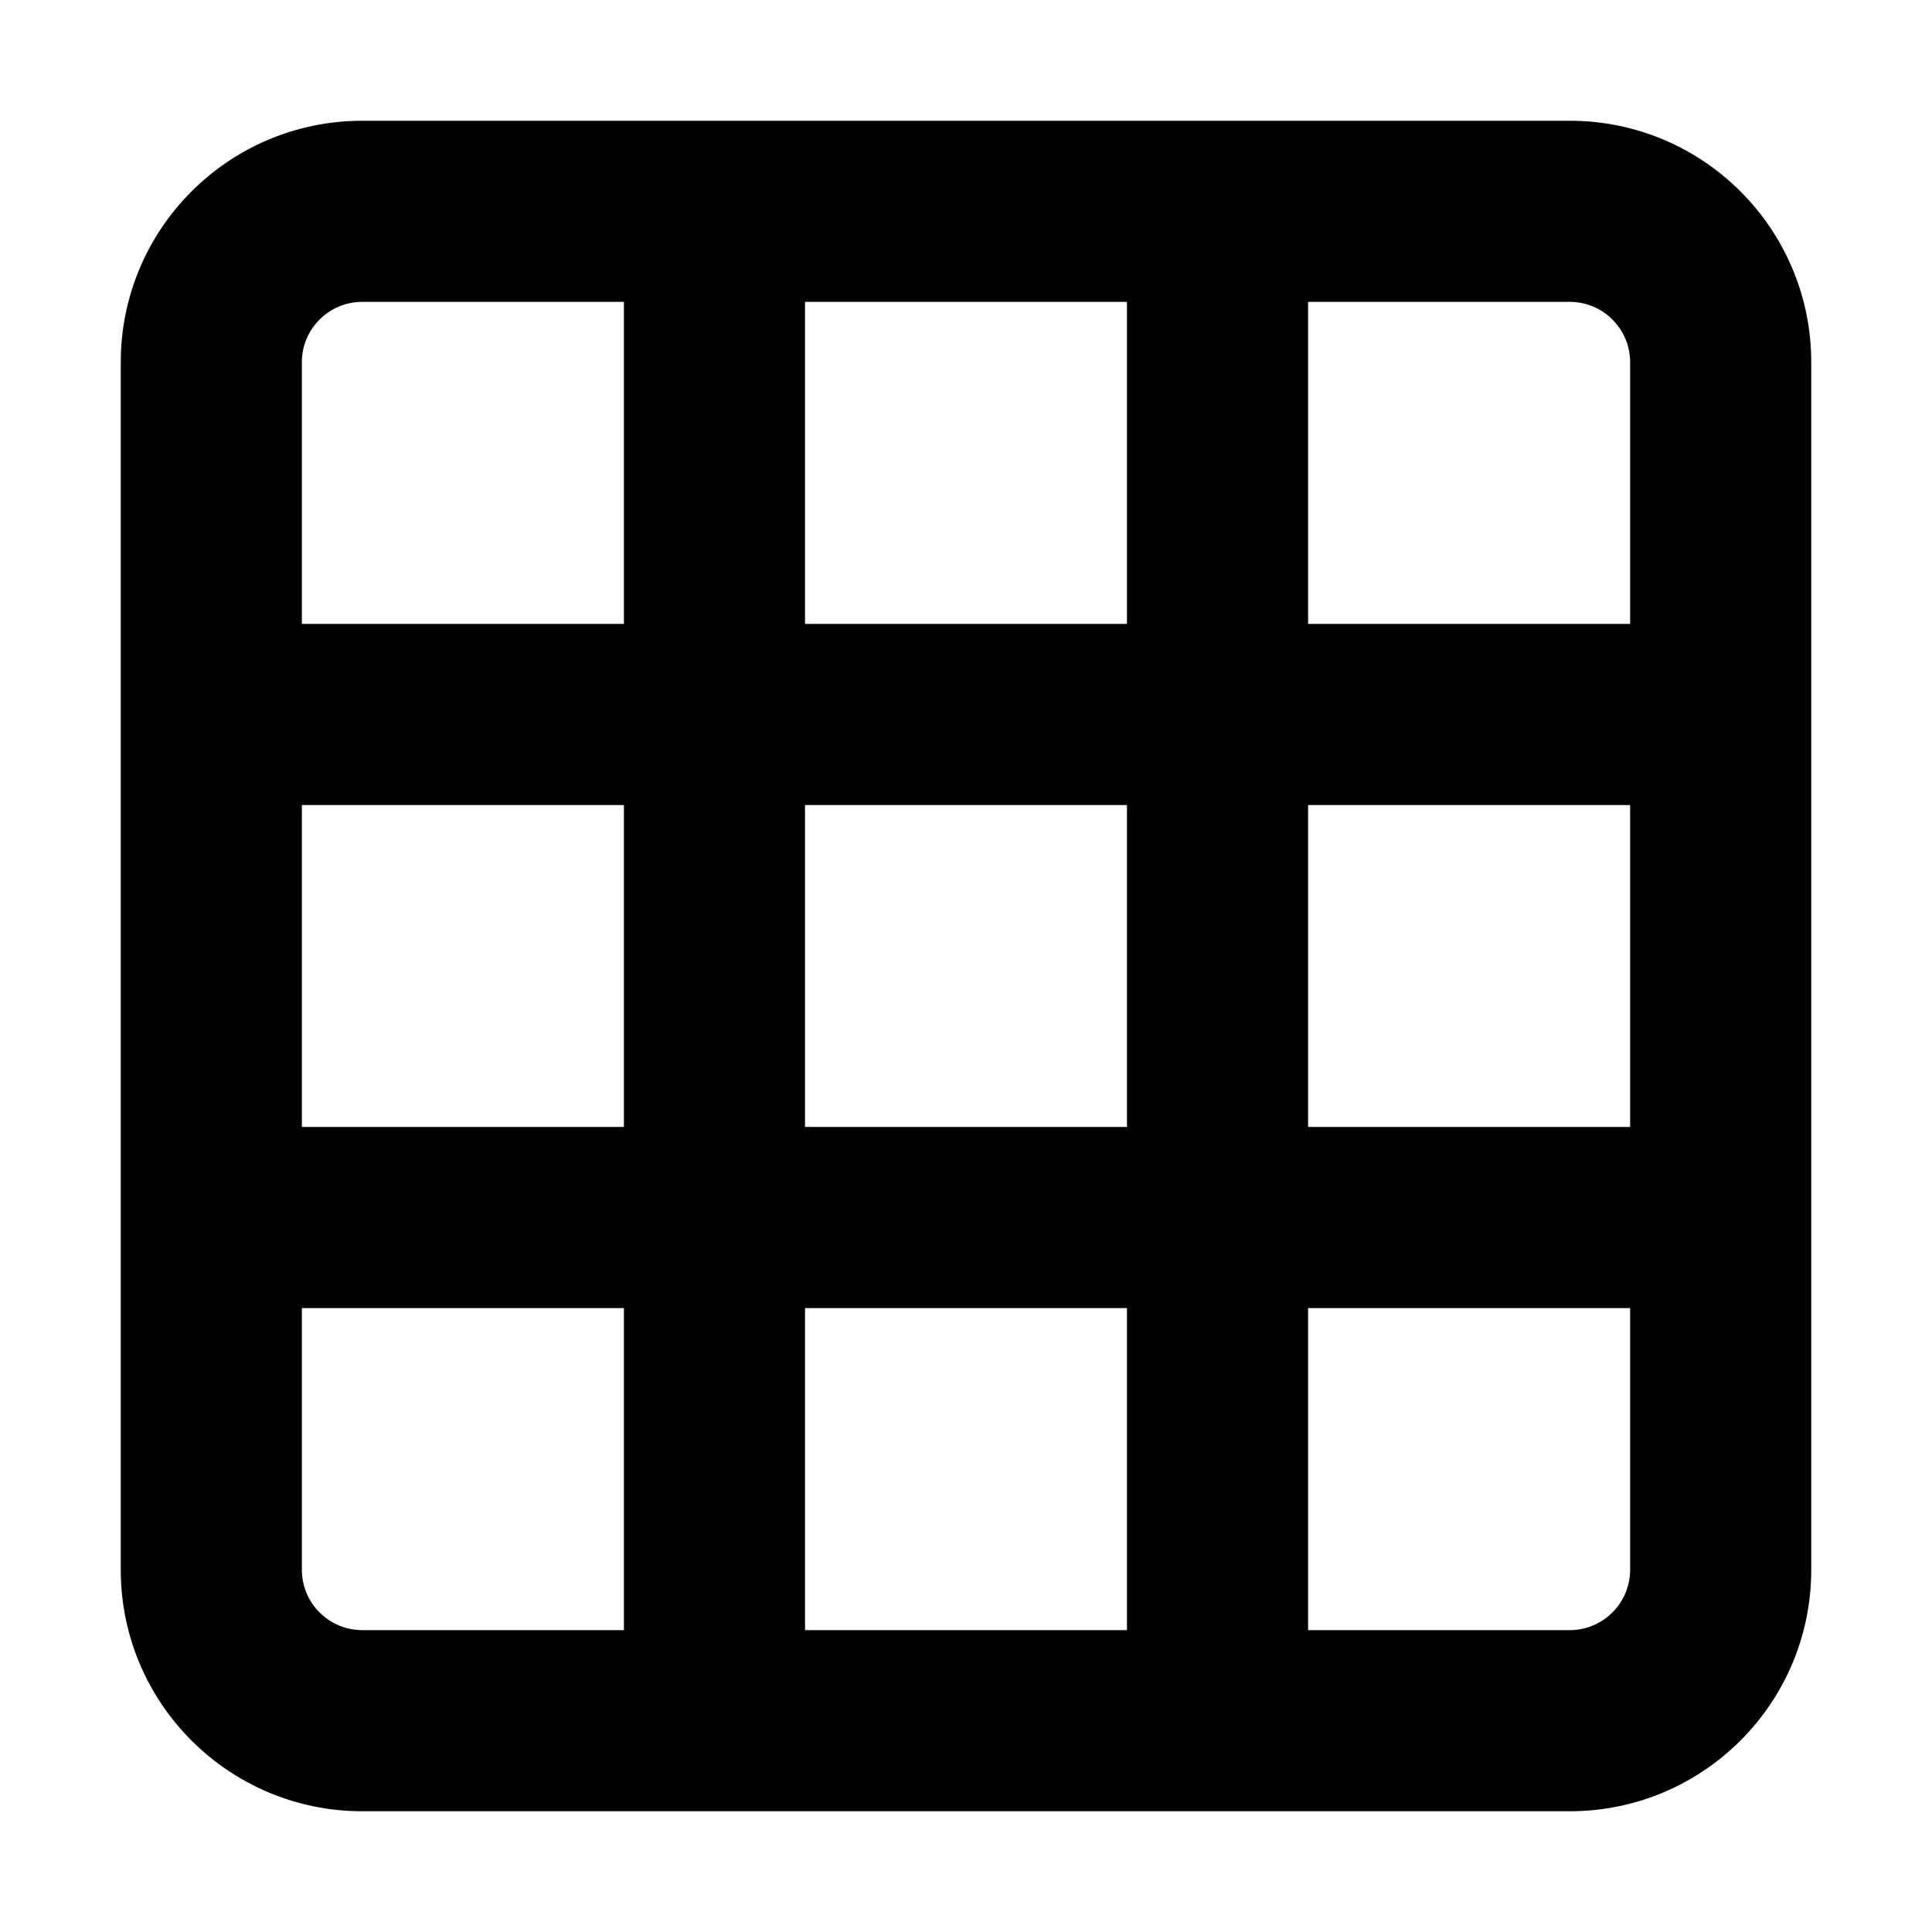
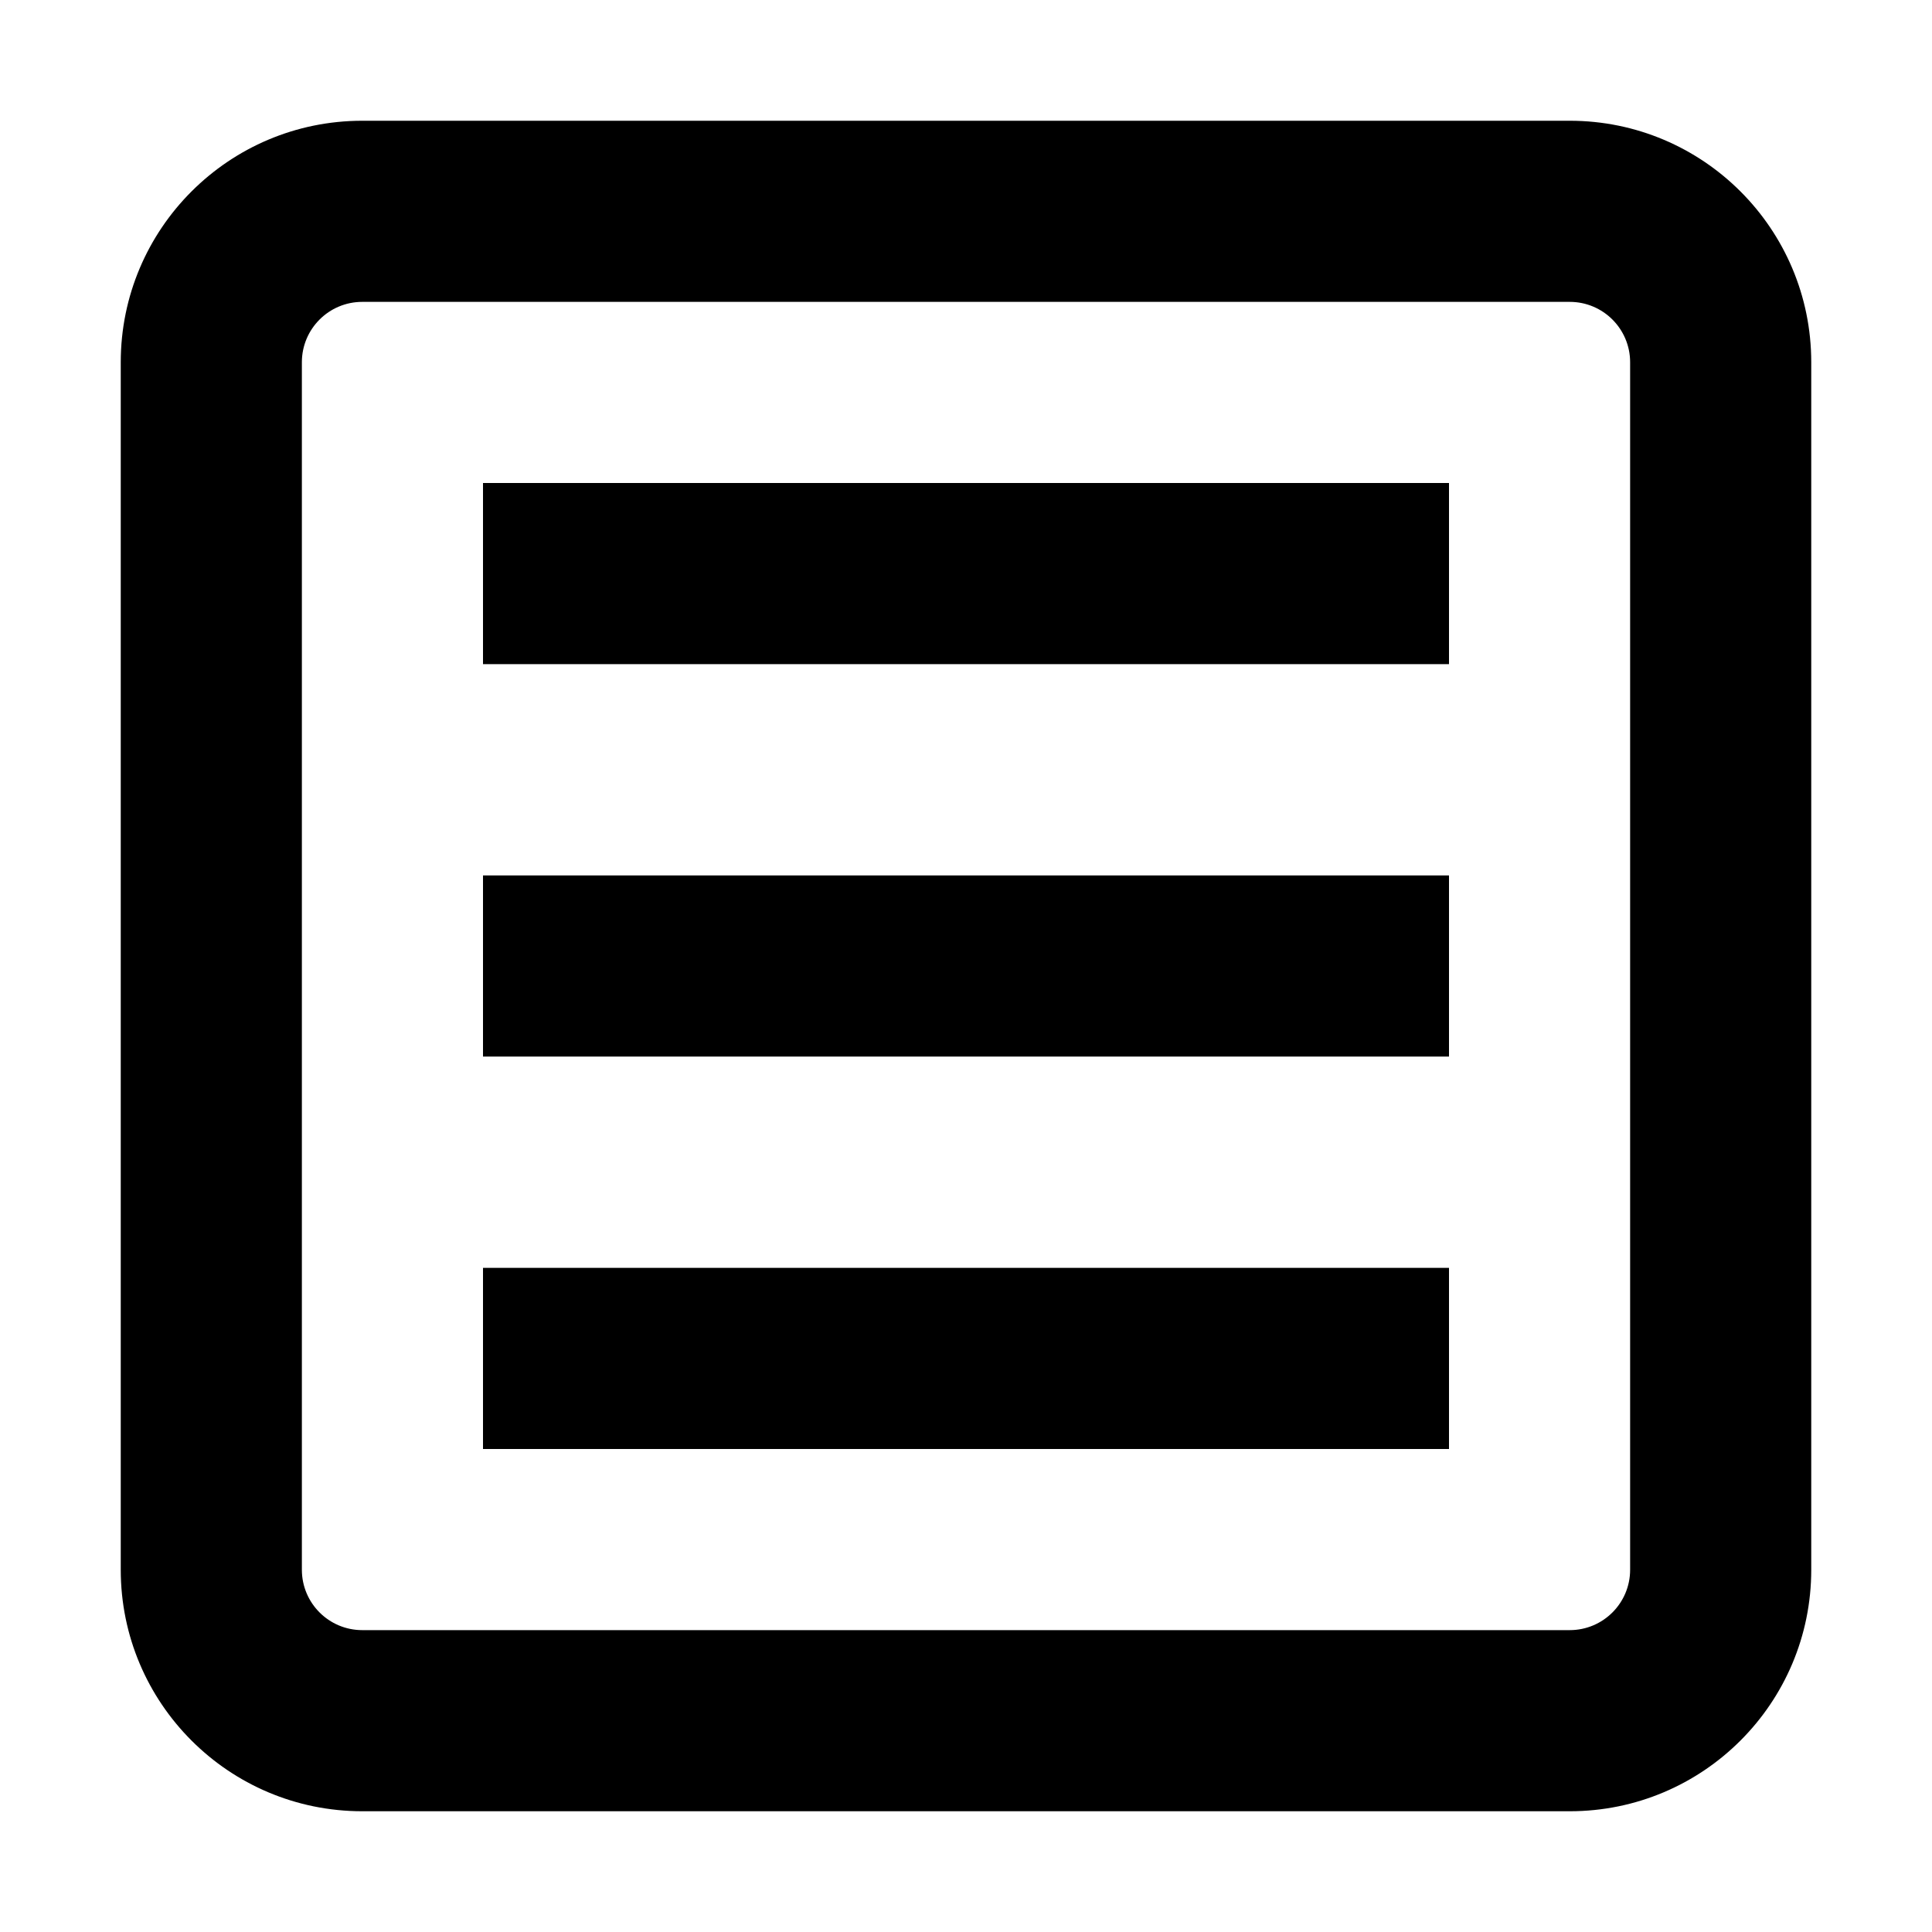
<svg width="16" height="16" fill="none" viewBox="0 0 16 16">
-   <path fill="currentcolor" fill-rule="evenodd" d="M3 2.5a.5.5 0 0 0-.5.5v2.167h2.667V2.5zm3.667 0v2.667h2.666V2.5zm4.166 0v2.667H13.5V3a.5.5 0 0 0-.5-.5zM13.5 6.667h-2.667v2.666H13.5zm0 4.166h-2.667V13.5H13a.5.5 0 0 0 .5-.5zM9.333 13.5v-2.667H6.667V13.5zm-4.166 0v-2.667H2.5V13a.5.5 0 0 0 .5.5zM2.5 9.333h2.667V6.667H2.5zm4.167-2.666v2.666h2.666V6.667zM1 3a2 2 0 0 1 2-2h10a2 2 0 0 1 2 2v10a2 2 0 0 1-2 2H3a2 2 0 0 1-2-2z" clip-rule="evenodd" />
+   <path fill="currentcolor" fill-rule="evenodd" d="M1 3a2 2 0 0 1 2-2h10a2 2 0 0 1 2 2v10a2 2 0 0 1-2 2H3a2 2 0 0 1-2-2zm2-.5a.5.5 0 0 0-.5.5v10a.5.5 0 0 0 .5.5h10a.5.5 0 0 0 .5-.5V3a.5.5 0 0 0-.5-.5zm9 3H4V4h8zm0 3.25H4v-1.5h8zM12 12H4v-1.5h8z" clip-rule="evenodd" />
</svg>
